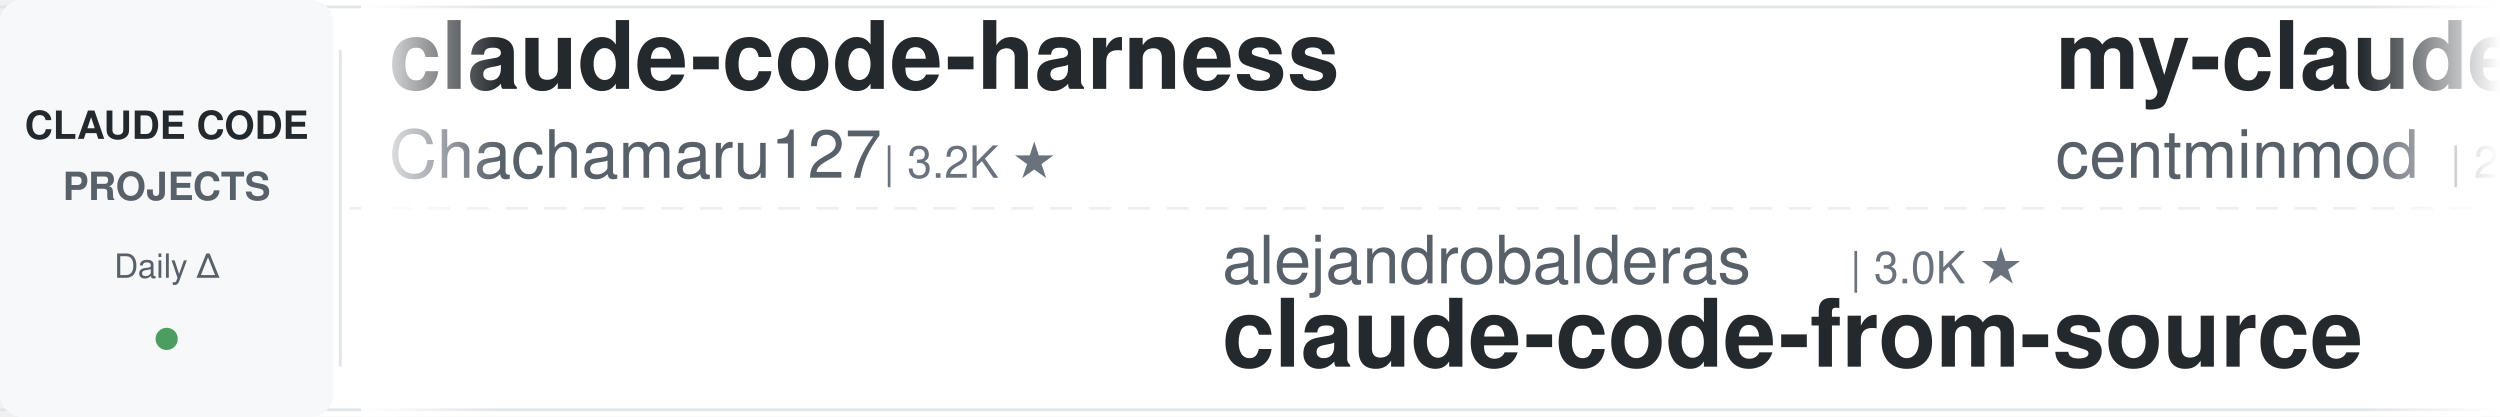
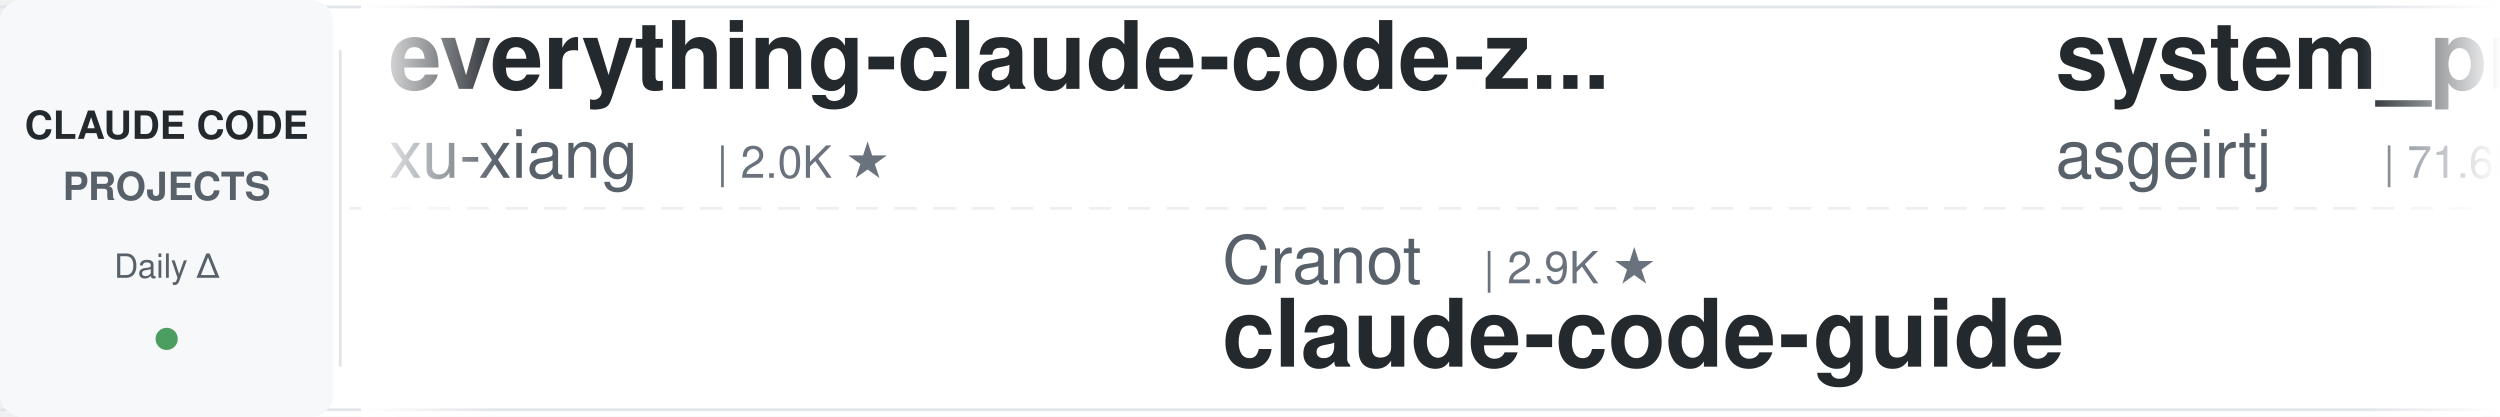
<svg xmlns="http://www.w3.org/2000/svg" width="900" height="150">
  <defs>
    <linearGradient id="leftFade" x1="0%" y1="0%" x2="100%" y2="0%">
      <stop offset="0%" style="stop-color:#ffffff;stop-opacity:1" />
      <stop offset="100%" style="stop-color:#ffffff;stop-opacity:0" />
    </linearGradient>
    <linearGradient id="rightFade" x1="0%" y1="0%" x2="100%" y2="0%">
      <stop offset="0%" style="stop-color:#ffffff;stop-opacity:0" />
      <stop offset="100%" style="stop-color:#ffffff;stop-opacity:1" />
    </linearGradient>
  </defs>
  <rect width="900" height="150" fill="#ffffff" rx="8" />
  <rect x="0" y="2" width="900" height="1" fill="#e1e4e8" />
  <rect x="0" y="147" width="900" height="1" fill="#e1e4e8" />
  <line x1="0" y1="75" x2="900" y2="75" stroke="#e1e4e8" stroke-width="1" stroke-dasharray="8 6" opacity="0.6" />
  <rect x="0" y="0" width="120" height="150" fill="#f6f8fa" rx="8" />
  <text x="60" y="50" font-family="-apple-system, BlinkMacSystemFont, 'Segoe UI', Helvetica, Arial, sans-serif" font-size="14" font-weight="600" fill="#24292e" text-anchor="middle">CLAUDE CODE</text>
  <text x="60" y="72" font-family="-apple-system, BlinkMacSystemFont, 'Segoe UI', Helvetica, Arial, sans-serif" font-size="14" font-weight="600" fill="#586069" text-anchor="middle">PROJECTS</text>
  <text x="60" y="100" font-family="-apple-system, BlinkMacSystemFont, 'Segoe UI', Helvetica, Arial, sans-serif" font-size="12" font-weight="500" fill="#586069" text-anchor="middle">Daily Δ</text>
  <circle cx="60" cy="122" r="4" fill="#22863a" opacity="0.8" />
  <rect x="122" y="18" width="1" height="114" fill="#e1e4e8" />
  <clipPath id="tickerClip">
    <rect x="130" y="0" width="770" height="150" />
  </clipPath>
  <g clip-path="url(#tickerClip)">
    <g id="tickerItems">
      <animateTransform attributeName="transform" attributeType="XML" type="translate" from="0 0" to="-3000 0" dur="54s" repeatCount="indefinite" />
      <g transform="translate(0, 0)">
-         <text x="140" y="32" font-family="-apple-system, BlinkMacSystemFont, 'Segoe UI', Helvetica, Arial, sans-serif" font-size="34" font-weight="600" fill="#24292e">claude-code-harness</text>
-         <text x="140" y="64" font-family="-apple-system, BlinkMacSystemFont, 'Segoe UI', Helvetica, Arial, sans-serif" font-size="24" font-weight="400" fill="#586069">Chachamaru127</text>
-         <text x="318" y="64" font-family="-apple-system, BlinkMacSystemFont, 'Segoe UI', Helvetica, Arial, sans-serif" font-size="16" font-weight="500" fill="#6a737d">| 3.2K ★</text>
+         <text x="140" y="32" font-family="-apple-system, BlinkMacSystemFont, 'Segoe UI', Helvetica, Arial, sans-serif" font-size="34" font-weight="600" fill="#24292e">everything-claude-code-z...</text>
+         <text x="140" y="64" font-family="-apple-system, BlinkMacSystemFont, 'Segoe UI', Helvetica, Arial, sans-serif" font-size="24" font-weight="400" fill="#586069">xu-xiang</text>
+         <text x="258" y="64" font-family="-apple-system, BlinkMacSystemFont, 'Segoe UI', Helvetica, Arial, sans-serif" font-size="16" font-weight="500" fill="#6a737d">| 2.0K ★</text>
      </g>
      <g transform="translate(300, 0)">
-         <text x="140" y="102" font-family="-apple-system, BlinkMacSystemFont, 'Segoe UI', Helvetica, Arial, sans-serif" font-size="24" font-weight="400" fill="#586069">alejandrobalderas</text>
-         <text x="366" y="102" font-family="-apple-system, BlinkMacSystemFont, 'Segoe UI', Helvetica, Arial, sans-serif" font-size="16" font-weight="500" fill="#6a737d">| 3.0K ★</text>
-         <text x="140" y="132" font-family="-apple-system, BlinkMacSystemFont, 'Segoe UI', Helvetica, Arial, sans-serif" font-size="34" font-weight="600" fill="#24292e">claude-code-from-source</text>
+         <text x="140" y="102" font-family="-apple-system, BlinkMacSystemFont, 'Segoe UI', Helvetica, Arial, sans-serif" font-size="24" font-weight="400" fill="#586069">Cranot</text>
+         <text x="234" y="102" font-family="-apple-system, BlinkMacSystemFont, 'Segoe UI', Helvetica, Arial, sans-serif" font-size="16" font-weight="500" fill="#6a737d">| 2.9K ★</text>
+         <text x="140" y="132" font-family="-apple-system, BlinkMacSystemFont, 'Segoe UI', Helvetica, Arial, sans-serif" font-size="34" font-weight="600" fill="#24292e">claude-code-guide</text>
      </g>
      <g transform="translate(600, 0)">
+         <text x="140" y="32" font-family="-apple-system, BlinkMacSystemFont, 'Segoe UI', Helvetica, Arial, sans-serif" font-size="34" font-weight="600" fill="#24292e">system_prompts_leaks</text>
+         <text x="140" y="64" font-family="-apple-system, BlinkMacSystemFont, 'Segoe UI', Helvetica, Arial, sans-serif" font-size="24" font-weight="400" fill="#586069">asgeirtj</text>
+         <text x="258" y="64" font-family="-apple-system, BlinkMacSystemFont, 'Segoe UI', Helvetica, Arial, sans-serif" font-size="16" font-weight="500" fill="#6a737d">| 71.6K ★</text>
+       </g>
+       <g transform="translate(900, 0)">
+         <text x="140" y="102" font-family="-apple-system, BlinkMacSystemFont, 'Segoe UI', Helvetica, Arial, sans-serif" font-size="24" font-weight="400" fill="#586069">edmund-io</text>
+         <text x="270" y="102" font-family="-apple-system, BlinkMacSystemFont, 'Segoe UI', Helvetica, Arial, sans-serif" font-size="16" font-weight="500" fill="#6a737d">| 1.5K ★</text>
+         <text x="140" y="132" font-family="-apple-system, BlinkMacSystemFont, 'Segoe UI', Helvetica, Arial, sans-serif" font-size="34" font-weight="600" fill="#24292e">edmunds-claude-code</text>
+       </g>
+       <g transform="translate(1200, 0)">
+         <text x="140" y="32" font-family="-apple-system, BlinkMacSystemFont, 'Segoe UI', Helvetica, Arial, sans-serif" font-size="34" font-weight="600" fill="#24292e">claude-code-system-promp...</text>
+         <text x="140" y="64" font-family="-apple-system, BlinkMacSystemFont, 'Segoe UI', Helvetica, Arial, sans-serif" font-size="24" font-weight="400" fill="#586069">Piebald-AI</text>
+         <text x="282" y="64" font-family="-apple-system, BlinkMacSystemFont, 'Segoe UI', Helvetica, Arial, sans-serif" font-size="16" font-weight="500" fill="#6a737d">| 13.2K ★</text>
+       </g>
+       <g transform="translate(1500, 0)">
+         <text x="140" y="102" font-family="-apple-system, BlinkMacSystemFont, 'Segoe UI', Helvetica, Arial, sans-serif" font-size="24" font-weight="400" fill="#586069">Windy3f3f3f3f</text>
+         <text x="318" y="102" font-family="-apple-system, BlinkMacSystemFont, 'Segoe UI', Helvetica, Arial, sans-serif" font-size="16" font-weight="500" fill="#6a737d">| 2.8K ★</text>
+         <text x="140" y="132" font-family="-apple-system, BlinkMacSystemFont, 'Segoe UI', Helvetica, Arial, sans-serif" font-size="34" font-weight="600" fill="#24292e">claude-code-from-scratch</text>
+       </g>
+       <g transform="translate(1800, 0)">
+         <text x="140" y="32" font-family="-apple-system, BlinkMacSystemFont, 'Segoe UI', Helvetica, Arial, sans-serif" font-size="34" font-weight="600" fill="#24292e">claude-code-book</text>
+         <text x="140" y="64" font-family="-apple-system, BlinkMacSystemFont, 'Segoe UI', Helvetica, Arial, sans-serif" font-size="24" font-weight="400" fill="#586069">lintsinghua</text>
+         <text x="294" y="64" font-family="-apple-system, BlinkMacSystemFont, 'Segoe UI', Helvetica, Arial, sans-serif" font-size="16" font-weight="500" fill="#6a737d">| 4.4K ★</text>
+       </g>
+       <g transform="translate(2100, 0)">
+         <text x="140" y="102" font-family="-apple-system, BlinkMacSystemFont, 'Segoe UI', Helvetica, Arial, sans-serif" font-size="24" font-weight="400" fill="#586069">fuergaosi233</text>
+         <text x="306" y="102" font-family="-apple-system, BlinkMacSystemFont, 'Segoe UI', Helvetica, Arial, sans-serif" font-size="16" font-weight="500" fill="#6a737d">| 2.8K ★</text>
+         <text x="140" y="132" font-family="-apple-system, BlinkMacSystemFont, 'Segoe UI', Helvetica, Arial, sans-serif" font-size="34" font-weight="600" fill="#24292e">claude-code-proxy</text>
+       </g>
+       <g transform="translate(2400, 0)">
        <text x="140" y="32" font-family="-apple-system, BlinkMacSystemFont, 'Segoe UI', Helvetica, Arial, sans-serif" font-size="34" font-weight="600" fill="#24292e">my-claude-code-setup</text>
        <text x="140" y="64" font-family="-apple-system, BlinkMacSystemFont, 'Segoe UI', Helvetica, Arial, sans-serif" font-size="24" font-weight="400" fill="#586069">centminmod</text>
        <text x="282" y="64" font-family="-apple-system, BlinkMacSystemFont, 'Segoe UI', Helvetica, Arial, sans-serif" font-size="16" font-weight="500" fill="#6a737d">| 2.7K ★</text>
      </g>
-       <g transform="translate(900, 0)">
-         <text x="140" y="102" font-family="-apple-system, BlinkMacSystemFont, 'Segoe UI', Helvetica, Arial, sans-serif" font-size="24" font-weight="400" fill="#586069">ding113</text>
-         <text x="246" y="102" font-family="-apple-system, BlinkMacSystemFont, 'Segoe UI', Helvetica, Arial, sans-serif" font-size="16" font-weight="500" fill="#6a737d">| 3.4K ★</text>
-         <text x="140" y="132" font-family="-apple-system, BlinkMacSystemFont, 'Segoe UI', Helvetica, Arial, sans-serif" font-size="34" font-weight="600" fill="#24292e">claude-code-hub</text>
+       <g transform="translate(2700, 0)">
+         <text x="140" y="102" font-family="-apple-system, BlinkMacSystemFont, 'Segoe UI', Helvetica, Arial, sans-serif" font-size="24" font-weight="400" fill="#586069">AICoderTudou</text>
+         <text x="306" y="102" font-family="-apple-system, BlinkMacSystemFont, 'Segoe UI', Helvetica, Arial, sans-serif" font-size="16" font-weight="500" fill="#6a737d">| 494 ★</text>
+         <text x="140" y="132" font-family="-apple-system, BlinkMacSystemFont, 'Segoe UI', Helvetica, Arial, sans-serif" font-size="34" font-weight="600" fill="#24292e">claude-code-tudou</text>
      </g>
-       <g transform="translate(1200, 0)">
-         <text x="140" y="32" font-family="-apple-system, BlinkMacSystemFont, 'Segoe UI', Helvetica, Arial, sans-serif" font-size="34" font-weight="600" fill="#24292e">claude_codex_bridge</text>
-         <text x="140" y="64" font-family="-apple-system, BlinkMacSystemFont, 'Segoe UI', Helvetica, Arial, sans-serif" font-size="24" font-weight="400" fill="#586069">SeemSeam</text>
-         <text x="258" y="64" font-family="-apple-system, BlinkMacSystemFont, 'Segoe UI', Helvetica, Arial, sans-serif" font-size="16" font-weight="500" fill="#6a737d">| 3.6K ★</text>
+       <g transform="translate(3000, 0)">
+         <text x="140" y="32" font-family="-apple-system, BlinkMacSystemFont, 'Segoe UI', Helvetica, Arial, sans-serif" font-size="34" font-weight="600" fill="#24292e">everything-claude-code-z...</text>
+         <text x="140" y="64" font-family="-apple-system, BlinkMacSystemFont, 'Segoe UI', Helvetica, Arial, sans-serif" font-size="24" font-weight="400" fill="#586069">xu-xiang</text>
+         <text x="258" y="64" font-family="-apple-system, BlinkMacSystemFont, 'Segoe UI', Helvetica, Arial, sans-serif" font-size="16" font-weight="500" fill="#6a737d">| 2.0K ★</text>
      </g>
-       <g transform="translate(1500, 0)">
-         <text x="140" y="102" font-family="-apple-system, BlinkMacSystemFont, 'Segoe UI', Helvetica, Arial, sans-serif" font-size="24" font-weight="400" fill="#586069">lorryjovens-hub</text>
-         <text x="342" y="102" font-family="-apple-system, BlinkMacSystemFont, 'Segoe UI', Helvetica, Arial, sans-serif" font-size="16" font-weight="500" fill="#6a737d">| 1.7K ★</text>
-         <text x="140" y="132" font-family="-apple-system, BlinkMacSystemFont, 'Segoe UI', Helvetica, Arial, sans-serif" font-size="34" font-weight="600" fill="#24292e">claude-code-rust</text>
+       <g transform="translate(3300, 0)">
+         <text x="140" y="102" font-family="-apple-system, BlinkMacSystemFont, 'Segoe UI', Helvetica, Arial, sans-serif" font-size="24" font-weight="400" fill="#586069">Cranot</text>
+         <text x="234" y="102" font-family="-apple-system, BlinkMacSystemFont, 'Segoe UI', Helvetica, Arial, sans-serif" font-size="16" font-weight="500" fill="#6a737d">| 2.9K ★</text>
+         <text x="140" y="132" font-family="-apple-system, BlinkMacSystemFont, 'Segoe UI', Helvetica, Arial, sans-serif" font-size="34" font-weight="600" fill="#24292e">claude-code-guide</text>
      </g>
-       <g transform="translate(1800, 0)">
-         <text x="140" y="32" font-family="-apple-system, BlinkMacSystemFont, 'Segoe UI', Helvetica, Arial, sans-serif" font-size="34" font-weight="600" fill="#24292e">claude-code-source</text>
-         <text x="140" y="64" font-family="-apple-system, BlinkMacSystemFont, 'Segoe UI', Helvetica, Arial, sans-serif" font-size="24" font-weight="400" fill="#586069">hangsman</text>
-         <text x="258" y="64" font-family="-apple-system, BlinkMacSystemFont, 'Segoe UI', Helvetica, Arial, sans-serif" font-size="16" font-weight="500" fill="#6a737d">| 799 ★</text>
-       </g>
-       <g transform="translate(2100, 0)">
-         <text x="140" y="102" font-family="-apple-system, BlinkMacSystemFont, 'Segoe UI', Helvetica, Arial, sans-serif" font-size="24" font-weight="400" fill="#586069">Maciek-roboblog</text>
-         <text x="342" y="102" font-family="-apple-system, BlinkMacSystemFont, 'Segoe UI', Helvetica, Arial, sans-serif" font-size="16" font-weight="500" fill="#6a737d">| 8.8K ★</text>
-         <text x="140" y="132" font-family="-apple-system, BlinkMacSystemFont, 'Segoe UI', Helvetica, Arial, sans-serif" font-size="34" font-weight="600" fill="#24292e">Claude-Code-Usage-Monito...</text>
-       </g>
-       <g transform="translate(2400, 0)">
+       <g transform="translate(3600, 0)">
        <text x="140" y="32" font-family="-apple-system, BlinkMacSystemFont, 'Segoe UI', Helvetica, Arial, sans-serif" font-size="34" font-weight="600" fill="#24292e">system_prompts_leaks</text>
        <text x="140" y="64" font-family="-apple-system, BlinkMacSystemFont, 'Segoe UI', Helvetica, Arial, sans-serif" font-size="24" font-weight="400" fill="#586069">asgeirtj</text>
-         <text x="258" y="64" font-family="-apple-system, BlinkMacSystemFont, 'Segoe UI', Helvetica, Arial, sans-serif" font-size="16" font-weight="500" fill="#6a737d">| 71.5K ★</text>
-       </g>
-       <g transform="translate(2700, 0)">
-         <text x="140" y="102" font-family="-apple-system, BlinkMacSystemFont, 'Segoe UI', Helvetica, Arial, sans-serif" font-size="24" font-weight="400" fill="#586069">huangjia2019</text>
-         <text x="306" y="102" font-family="-apple-system, BlinkMacSystemFont, 'Segoe UI', Helvetica, Arial, sans-serif" font-size="16" font-weight="500" fill="#6a737d">| 1.2K ★</text>
-         <text x="140" y="132" font-family="-apple-system, BlinkMacSystemFont, 'Segoe UI', Helvetica, Arial, sans-serif" font-size="34" font-weight="600" fill="#24292e">claude-code-engineering</text>
-       </g>
-       <g transform="translate(3000, 0)">
-         <text x="140" y="32" font-family="-apple-system, BlinkMacSystemFont, 'Segoe UI', Helvetica, Arial, sans-serif" font-size="34" font-weight="600" fill="#24292e">claude-code-harness</text>
-         <text x="140" y="64" font-family="-apple-system, BlinkMacSystemFont, 'Segoe UI', Helvetica, Arial, sans-serif" font-size="24" font-weight="400" fill="#586069">Chachamaru127</text>
-         <text x="318" y="64" font-family="-apple-system, BlinkMacSystemFont, 'Segoe UI', Helvetica, Arial, sans-serif" font-size="16" font-weight="500" fill="#6a737d">| 3.2K ★</text>
-       </g>
-       <g transform="translate(3300, 0)">
-         <text x="140" y="102" font-family="-apple-system, BlinkMacSystemFont, 'Segoe UI', Helvetica, Arial, sans-serif" font-size="24" font-weight="400" fill="#586069">alejandrobalderas</text>
-         <text x="366" y="102" font-family="-apple-system, BlinkMacSystemFont, 'Segoe UI', Helvetica, Arial, sans-serif" font-size="16" font-weight="500" fill="#6a737d">| 3.0K ★</text>
-         <text x="140" y="132" font-family="-apple-system, BlinkMacSystemFont, 'Segoe UI', Helvetica, Arial, sans-serif" font-size="34" font-weight="600" fill="#24292e">claude-code-from-source</text>
-       </g>
-       <g transform="translate(3600, 0)">
-         <text x="140" y="32" font-family="-apple-system, BlinkMacSystemFont, 'Segoe UI', Helvetica, Arial, sans-serif" font-size="34" font-weight="600" fill="#24292e">my-claude-code-setup</text>
-         <text x="140" y="64" font-family="-apple-system, BlinkMacSystemFont, 'Segoe UI', Helvetica, Arial, sans-serif" font-size="24" font-weight="400" fill="#586069">centminmod</text>
-         <text x="282" y="64" font-family="-apple-system, BlinkMacSystemFont, 'Segoe UI', Helvetica, Arial, sans-serif" font-size="16" font-weight="500" fill="#6a737d">| 2.7K ★</text>
+         <text x="258" y="64" font-family="-apple-system, BlinkMacSystemFont, 'Segoe UI', Helvetica, Arial, sans-serif" font-size="16" font-weight="500" fill="#6a737d">| 71.6K ★</text>
      </g>
      <g transform="translate(3900, 0)">
-         <text x="140" y="102" font-family="-apple-system, BlinkMacSystemFont, 'Segoe UI', Helvetica, Arial, sans-serif" font-size="24" font-weight="400" fill="#586069">ding113</text>
-         <text x="246" y="102" font-family="-apple-system, BlinkMacSystemFont, 'Segoe UI', Helvetica, Arial, sans-serif" font-size="16" font-weight="500" fill="#6a737d">| 3.4K ★</text>
-         <text x="140" y="132" font-family="-apple-system, BlinkMacSystemFont, 'Segoe UI', Helvetica, Arial, sans-serif" font-size="34" font-weight="600" fill="#24292e">claude-code-hub</text>
+         <text x="140" y="102" font-family="-apple-system, BlinkMacSystemFont, 'Segoe UI', Helvetica, Arial, sans-serif" font-size="24" font-weight="400" fill="#586069">edmund-io</text>
+         <text x="270" y="102" font-family="-apple-system, BlinkMacSystemFont, 'Segoe UI', Helvetica, Arial, sans-serif" font-size="16" font-weight="500" fill="#6a737d">| 1.5K ★</text>
+         <text x="140" y="132" font-family="-apple-system, BlinkMacSystemFont, 'Segoe UI', Helvetica, Arial, sans-serif" font-size="34" font-weight="600" fill="#24292e">edmunds-claude-code</text>
      </g>
    </g>
  </g>
  <rect x="130" y="0" width="50" height="150" fill="url(#leftFade)" />
  <rect x="850" y="0" width="50" height="150" fill="url(#rightFade)" />
</svg>
